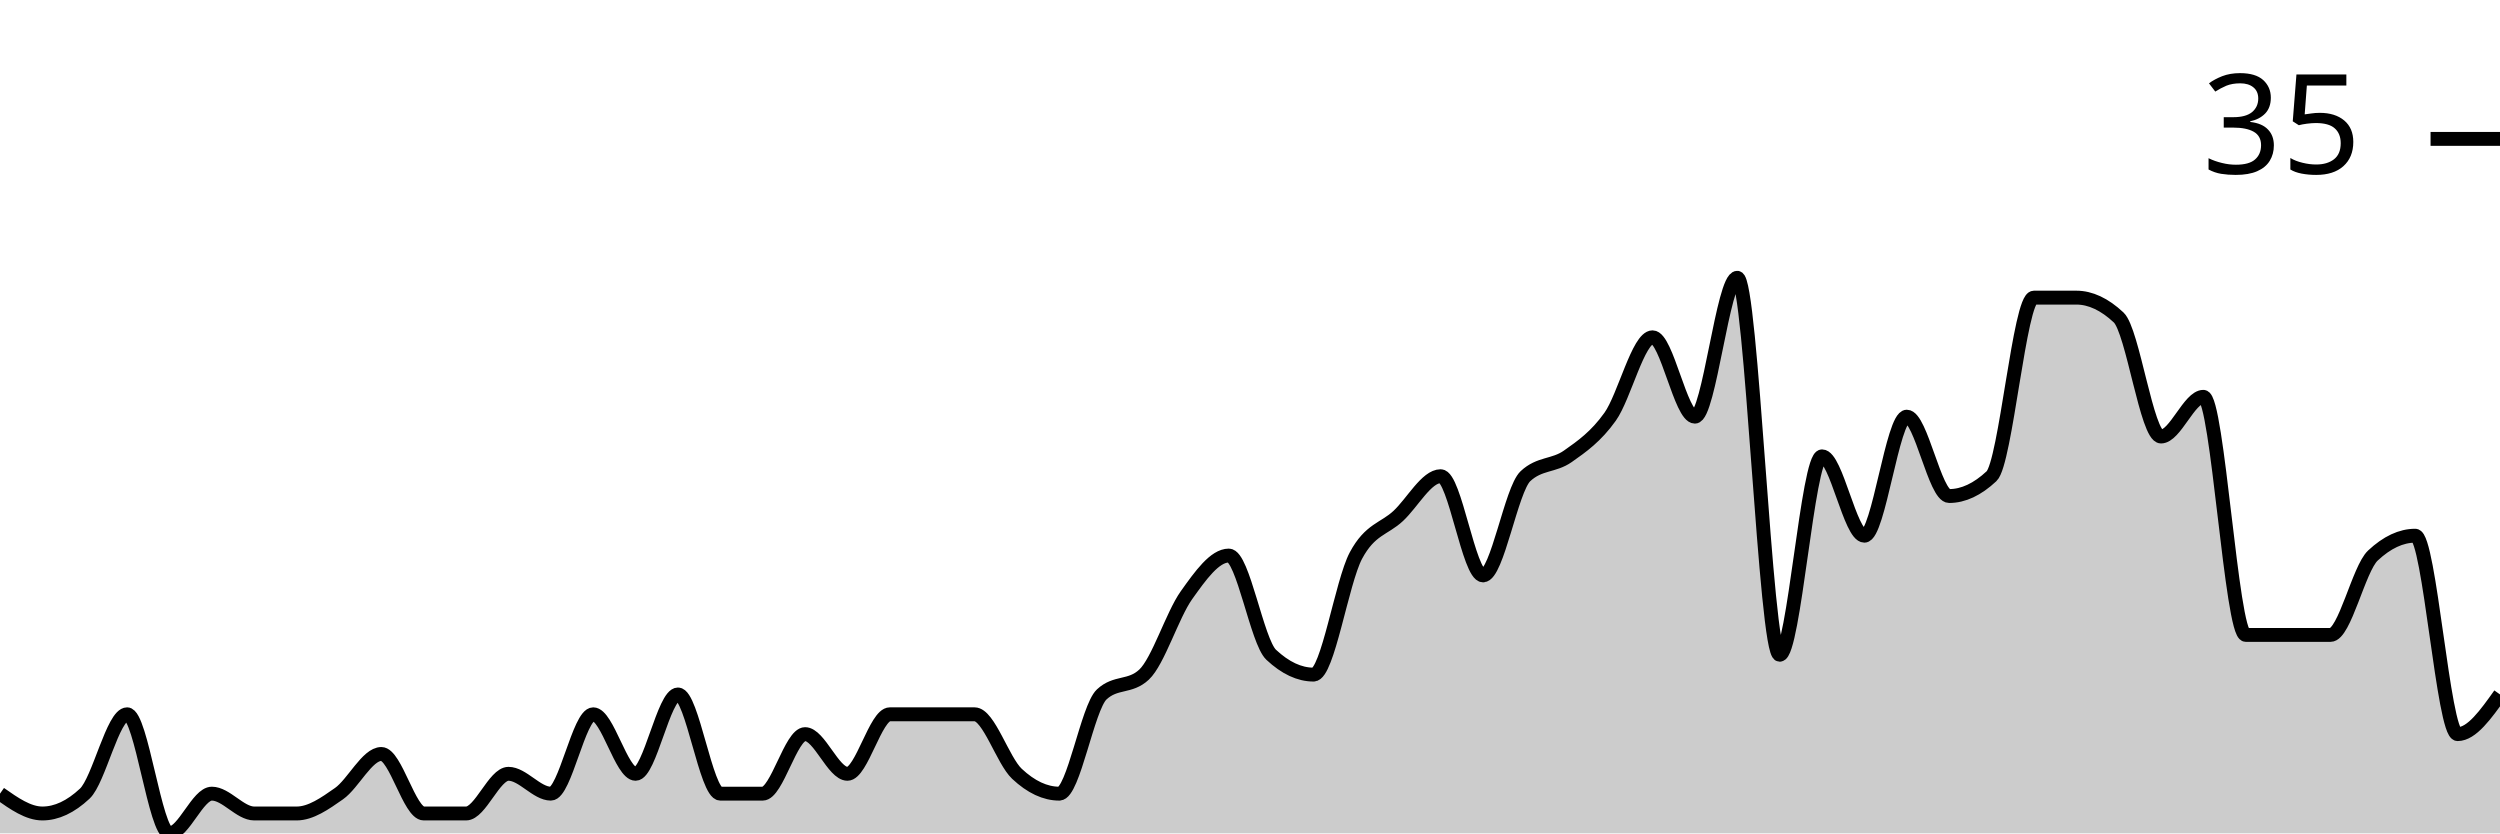
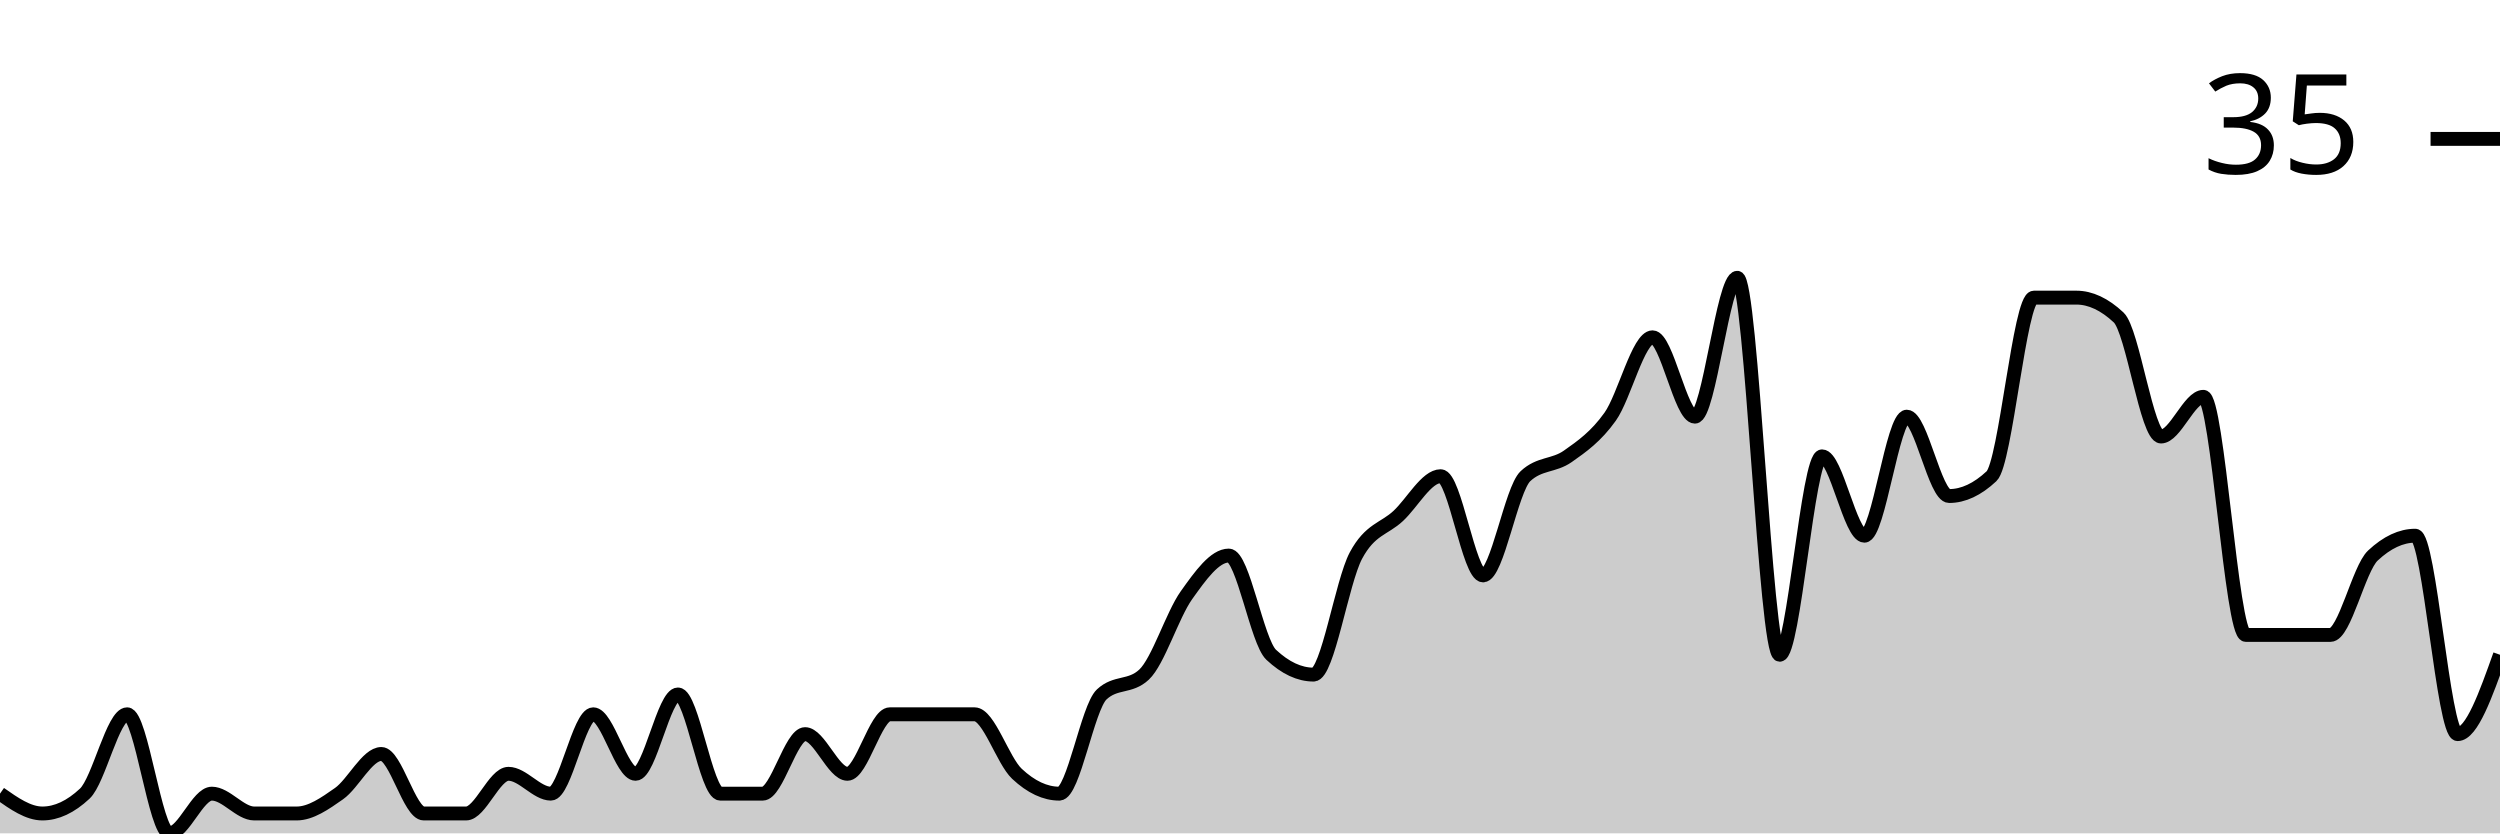
<svg xmlns="http://www.w3.org/2000/svg" viewBox="0 0 180 60">
  <g transform="translate(0,20)">
-     <path class="area" fill="rgba(0, 0, 0, 0.2)" d="M0,37.143C1.017,37.857,2.034,38.571,3.051,38.571C4.068,38.571,5.085,38.095,6.102,37.143C7.119,36.19,8.136,31.429,9.153,31.429C10.169,31.429,11.186,40,12.203,40C13.22,40,14.237,37.143,15.254,37.143C16.271,37.143,17.288,38.571,18.305,38.571C19.322,38.571,20.339,38.571,21.356,38.571C22.373,38.571,23.39,37.857,24.407,37.143C25.424,36.429,26.441,34.286,27.458,34.286C28.475,34.286,29.492,38.571,30.508,38.571C31.525,38.571,32.542,38.571,33.559,38.571C34.576,38.571,35.593,35.714,36.61,35.714C37.627,35.714,38.644,37.143,39.661,37.143C40.678,37.143,41.695,31.429,42.712,31.429C43.729,31.429,44.746,35.714,45.763,35.714C46.78,35.714,47.797,30,48.814,30C49.831,30,50.847,37.143,51.864,37.143C52.881,37.143,53.898,37.143,54.915,37.143C55.932,37.143,56.949,32.857,57.966,32.857C58.983,32.857,60,35.714,61.017,35.714C62.034,35.714,63.051,31.429,64.068,31.429C65.085,31.429,66.102,31.429,67.119,31.429C68.136,31.429,69.153,31.429,70.169,31.429C71.186,31.429,72.203,34.762,73.22,35.714C74.237,36.667,75.254,37.143,76.271,37.143C77.288,37.143,78.305,30.952,79.322,30C80.339,29.048,81.356,29.524,82.373,28.571C83.39,27.619,84.407,24.286,85.424,22.857C86.441,21.429,87.458,20,88.475,20C89.492,20,90.508,26.19,91.525,27.143C92.542,28.095,93.559,28.571,94.576,28.571C95.593,28.571,96.61,21.905,97.627,20C98.644,18.095,99.661,18.095,100.678,17.143C101.695,16.19,102.712,14.286,103.729,14.286C104.746,14.286,105.763,21.429,106.78,21.429C107.797,21.429,108.814,15.238,109.831,14.286C110.847,13.333,111.864,13.571,112.881,12.857C113.898,12.143,114.915,11.429,115.932,10C116.949,8.571,117.966,4.286,118.983,4.286C120,4.286,121.017,10,122.034,10C123.051,10,124.068,0,125.085,0C126.102,0,127.119,27.143,128.136,27.143C129.153,27.143,130.169,12.857,131.186,12.857C132.203,12.857,133.22,18.571,134.237,18.571C135.254,18.571,136.271,10,137.288,10C138.305,10,139.322,15.714,140.339,15.714C141.356,15.714,142.373,15.238,143.39,14.286C144.407,13.333,145.424,1.429,146.441,1.429C147.458,1.429,148.475,1.429,149.492,1.429C150.508,1.429,151.525,1.905,152.542,2.857C153.559,3.81,154.576,11.429,155.593,11.429C156.61,11.429,157.627,8.571,158.644,8.571C159.661,8.571,160.678,25.714,161.695,25.714C162.712,25.714,163.729,25.714,164.746,25.714C165.763,25.714,166.78,25.714,167.797,25.714C168.814,25.714,169.831,20.952,170.847,20C171.864,19.048,172.881,18.571,173.898,18.571C174.915,18.571,175.932,32.857,176.949,32.857C177.966,32.857,178.983,31.429,180,30L180,40C178.983,40,177.966,40,176.949,40C175.932,40,174.915,40,173.898,40C172.881,40,171.864,40,170.847,40C169.831,40,168.814,40,167.797,40C166.78,40,165.763,40,164.746,40C163.729,40,162.712,40,161.695,40C160.678,40,159.661,40,158.644,40C157.627,40,156.61,40,155.593,40C154.576,40,153.559,40,152.542,40C151.525,40,150.508,40,149.492,40C148.475,40,147.458,40,146.441,40C145.424,40,144.407,40,143.39,40C142.373,40,141.356,40,140.339,40C139.322,40,138.305,40,137.288,40C136.271,40,135.254,40,134.237,40C133.22,40,132.203,40,131.186,40C130.169,40,129.153,40,128.136,40C127.119,40,126.102,40,125.085,40C124.068,40,123.051,40,122.034,40C121.017,40,120,40,118.983,40C117.966,40,116.949,40,115.932,40C114.915,40,113.898,40,112.881,40C111.864,40,110.847,40,109.831,40C108.814,40,107.797,40,106.78,40C105.763,40,104.746,40,103.729,40C102.712,40,101.695,40,100.678,40C99.661,40,98.644,40,97.627,40C96.61,40,95.593,40,94.576,40C93.559,40,92.542,40,91.525,40C90.508,40,89.492,40,88.475,40C87.458,40,86.441,40,85.424,40C84.407,40,83.39,40,82.373,40C81.356,40,80.339,40,79.322,40C78.305,40,77.288,40,76.271,40C75.254,40,74.237,40,73.22,40C72.203,40,71.186,40,70.169,40C69.153,40,68.136,40,67.119,40C66.102,40,65.085,40,64.068,40C63.051,40,62.034,40,61.017,40C60,40,58.983,40,57.966,40C56.949,40,55.932,40,54.915,40C53.898,40,52.881,40,51.864,40C50.847,40,49.831,40,48.814,40C47.797,40,46.78,40,45.763,40C44.746,40,43.729,40,42.712,40C41.695,40,40.678,40,39.661,40C38.644,40,37.627,40,36.61,40C35.593,40,34.576,40,33.559,40C32.542,40,31.525,40,30.508,40C29.492,40,28.475,40,27.458,40C26.441,40,25.424,40,24.407,40C23.39,40,22.373,40,21.356,40C20.339,40,19.322,40,18.305,40C17.288,40,16.271,40,15.254,40C14.237,40,13.22,40,12.203,40C11.186,40,10.169,40,9.153,40C8.136,40,7.119,40,6.102,40C5.085,40,4.068,40,3.051,40C2.034,40,1.017,40,0,40Z" />
-     <path class="line" stroke="black" fill="none" d="M0,37.143C1.017,37.857,2.034,38.571,3.051,38.571C4.068,38.571,5.085,38.095,6.102,37.143C7.119,36.19,8.136,31.429,9.153,31.429C10.169,31.429,11.186,40,12.203,40C13.22,40,14.237,37.143,15.254,37.143C16.271,37.143,17.288,38.571,18.305,38.571C19.322,38.571,20.339,38.571,21.356,38.571C22.373,38.571,23.39,37.857,24.407,37.143C25.424,36.429,26.441,34.286,27.458,34.286C28.475,34.286,29.492,38.571,30.508,38.571C31.525,38.571,32.542,38.571,33.559,38.571C34.576,38.571,35.593,35.714,36.61,35.714C37.627,35.714,38.644,37.143,39.661,37.143C40.678,37.143,41.695,31.429,42.712,31.429C43.729,31.429,44.746,35.714,45.763,35.714C46.78,35.714,47.797,30,48.814,30C49.831,30,50.847,37.143,51.864,37.143C52.881,37.143,53.898,37.143,54.915,37.143C55.932,37.143,56.949,32.857,57.966,32.857C58.983,32.857,60,35.714,61.017,35.714C62.034,35.714,63.051,31.429,64.068,31.429C65.085,31.429,66.102,31.429,67.119,31.429C68.136,31.429,69.153,31.429,70.169,31.429C71.186,31.429,72.203,34.762,73.22,35.714C74.237,36.667,75.254,37.143,76.271,37.143C77.288,37.143,78.305,30.952,79.322,30C80.339,29.048,81.356,29.524,82.373,28.571C83.39,27.619,84.407,24.286,85.424,22.857C86.441,21.429,87.458,20,88.475,20C89.492,20,90.508,26.19,91.525,27.143C92.542,28.095,93.559,28.571,94.576,28.571C95.593,28.571,96.61,21.905,97.627,20C98.644,18.095,99.661,18.095,100.678,17.143C101.695,16.19,102.712,14.286,103.729,14.286C104.746,14.286,105.763,21.429,106.78,21.429C107.797,21.429,108.814,15.238,109.831,14.286C110.847,13.333,111.864,13.571,112.881,12.857C113.898,12.143,114.915,11.429,115.932,10C116.949,8.571,117.966,4.286,118.983,4.286C120,4.286,121.017,10,122.034,10C123.051,10,124.068,0,125.085,0C126.102,0,127.119,27.143,128.136,27.143C129.153,27.143,130.169,12.857,131.186,12.857C132.203,12.857,133.22,18.571,134.237,18.571C135.254,18.571,136.271,10,137.288,10C138.305,10,139.322,15.714,140.339,15.714C141.356,15.714,142.373,15.238,143.39,14.286C144.407,13.333,145.424,1.429,146.441,1.429C147.458,1.429,148.475,1.429,149.492,1.429C150.508,1.429,151.525,1.905,152.542,2.857C153.559,3.81,154.576,11.429,155.593,11.429C156.61,11.429,157.627,8.571,158.644,8.571C159.661,8.571,160.678,25.714,161.695,25.714C162.712,25.714,163.729,25.714,164.746,25.714C165.763,25.714,166.78,25.714,167.797,25.714C168.814,25.714,169.831,20.952,170.847,20C171.864,19.048,172.881,18.571,173.898,18.571C174.915,18.571,175.932,32.857,176.949,32.857C177.966,32.857,178.983,31.429,180,30" />
+     <path class="area" fill="rgba(0, 0, 0, 0.2)" d="M0,37.143C1.017,37.857,2.034,38.571,3.051,38.571C4.068,38.571,5.085,38.095,6.102,37.143C7.119,36.19,8.136,31.429,9.153,31.429C10.169,31.429,11.186,40,12.203,40C13.22,40,14.237,37.143,15.254,37.143C16.271,37.143,17.288,38.571,18.305,38.571C19.322,38.571,20.339,38.571,21.356,38.571C22.373,38.571,23.39,37.857,24.407,37.143C25.424,36.429,26.441,34.286,27.458,34.286C28.475,34.286,29.492,38.571,30.508,38.571C31.525,38.571,32.542,38.571,33.559,38.571C34.576,38.571,35.593,35.714,36.61,35.714C37.627,35.714,38.644,37.143,39.661,37.143C40.678,37.143,41.695,31.429,42.712,31.429C43.729,31.429,44.746,35.714,45.763,35.714C46.78,35.714,47.797,30,48.814,30C49.831,30,50.847,37.143,51.864,37.143C52.881,37.143,53.898,37.143,54.915,37.143C55.932,37.143,56.949,32.857,57.966,32.857C58.983,32.857,60,35.714,61.017,35.714C62.034,35.714,63.051,31.429,64.068,31.429C65.085,31.429,66.102,31.429,67.119,31.429C68.136,31.429,69.153,31.429,70.169,31.429C71.186,31.429,72.203,34.762,73.22,35.714C74.237,36.667,75.254,37.143,76.271,37.143C77.288,37.143,78.305,30.952,79.322,30C80.339,29.048,81.356,29.524,82.373,28.571C83.39,27.619,84.407,24.286,85.424,22.857C86.441,21.429,87.458,20,88.475,20C89.492,20,90.508,26.19,91.525,27.143C92.542,28.095,93.559,28.571,94.576,28.571C95.593,28.571,96.61,21.905,97.627,20C98.644,18.095,99.661,18.095,100.678,17.143C101.695,16.19,102.712,14.286,103.729,14.286C104.746,14.286,105.763,21.429,106.78,21.429C107.797,21.429,108.814,15.238,109.831,14.286C110.847,13.333,111.864,13.571,112.881,12.857C113.898,12.143,114.915,11.429,115.932,10C116.949,8.571,117.966,4.286,118.983,4.286C120,4.286,121.017,10,122.034,10C123.051,10,124.068,0,125.085,0C126.102,0,127.119,27.143,128.136,27.143C129.153,27.143,130.169,12.857,131.186,12.857C132.203,12.857,133.22,18.571,134.237,18.571C135.254,18.571,136.271,10,137.288,10C138.305,10,139.322,15.714,140.339,15.714C141.356,15.714,142.373,15.238,143.39,14.286C144.407,13.333,145.424,1.429,146.441,1.429C147.458,1.429,148.475,1.429,149.492,1.429C150.508,1.429,151.525,1.905,152.542,2.857C153.559,3.81,154.576,11.429,155.593,11.429C156.61,11.429,157.627,8.571,158.644,8.571C159.661,8.571,160.678,25.714,161.695,25.714C162.712,25.714,163.729,25.714,164.746,25.714C165.763,25.714,166.78,25.714,167.797,25.714C168.814,25.714,169.831,20.952,170.847,20C171.864,19.048,172.881,18.571,173.898,18.571C174.915,18.571,175.932,32.857,176.949,32.857C177.966,32.857,178.983,30,180,27.143L180,40C178.983,40,177.966,40,176.949,40C175.932,40,174.915,40,173.898,40C172.881,40,171.864,40,170.847,40C169.831,40,168.814,40,167.797,40C166.78,40,165.763,40,164.746,40C163.729,40,162.712,40,161.695,40C160.678,40,159.661,40,158.644,40C157.627,40,156.61,40,155.593,40C154.576,40,153.559,40,152.542,40C151.525,40,150.508,40,149.492,40C148.475,40,147.458,40,146.441,40C145.424,40,144.407,40,143.39,40C142.373,40,141.356,40,140.339,40C139.322,40,138.305,40,137.288,40C136.271,40,135.254,40,134.237,40C133.22,40,132.203,40,131.186,40C130.169,40,129.153,40,128.136,40C127.119,40,126.102,40,125.085,40C124.068,40,123.051,40,122.034,40C121.017,40,120,40,118.983,40C117.966,40,116.949,40,115.932,40C114.915,40,113.898,40,112.881,40C111.864,40,110.847,40,109.831,40C108.814,40,107.797,40,106.78,40C105.763,40,104.746,40,103.729,40C102.712,40,101.695,40,100.678,40C99.661,40,98.644,40,97.627,40C96.61,40,95.593,40,94.576,40C93.559,40,92.542,40,91.525,40C90.508,40,89.492,40,88.475,40C87.458,40,86.441,40,85.424,40C84.407,40,83.39,40,82.373,40C81.356,40,80.339,40,79.322,40C78.305,40,77.288,40,76.271,40C75.254,40,74.237,40,73.22,40C72.203,40,71.186,40,70.169,40C69.153,40,68.136,40,67.119,40C66.102,40,65.085,40,64.068,40C63.051,40,62.034,40,61.017,40C60,40,58.983,40,57.966,40C56.949,40,55.932,40,54.915,40C53.898,40,52.881,40,51.864,40C50.847,40,49.831,40,48.814,40C47.797,40,46.78,40,45.763,40C44.746,40,43.729,40,42.712,40C41.695,40,40.678,40,39.661,40C38.644,40,37.627,40,36.61,40C35.593,40,34.576,40,33.559,40C32.542,40,31.525,40,30.508,40C29.492,40,28.475,40,27.458,40C26.441,40,25.424,40,24.407,40C23.39,40,22.373,40,21.356,40C20.339,40,19.322,40,18.305,40C17.288,40,16.271,40,15.254,40C14.237,40,13.22,40,12.203,40C11.186,40,10.169,40,9.153,40C8.136,40,7.119,40,6.102,40C5.085,40,4.068,40,3.051,40C2.034,40,1.017,40,0,40Z" />
+     <path class="line" stroke="black" fill="none" d="M0,37.143C1.017,37.857,2.034,38.571,3.051,38.571C4.068,38.571,5.085,38.095,6.102,37.143C7.119,36.19,8.136,31.429,9.153,31.429C10.169,31.429,11.186,40,12.203,40C13.22,40,14.237,37.143,15.254,37.143C16.271,37.143,17.288,38.571,18.305,38.571C19.322,38.571,20.339,38.571,21.356,38.571C22.373,38.571,23.39,37.857,24.407,37.143C25.424,36.429,26.441,34.286,27.458,34.286C28.475,34.286,29.492,38.571,30.508,38.571C31.525,38.571,32.542,38.571,33.559,38.571C34.576,38.571,35.593,35.714,36.61,35.714C37.627,35.714,38.644,37.143,39.661,37.143C40.678,37.143,41.695,31.429,42.712,31.429C43.729,31.429,44.746,35.714,45.763,35.714C46.78,35.714,47.797,30,48.814,30C49.831,30,50.847,37.143,51.864,37.143C52.881,37.143,53.898,37.143,54.915,37.143C55.932,37.143,56.949,32.857,57.966,32.857C58.983,32.857,60,35.714,61.017,35.714C62.034,35.714,63.051,31.429,64.068,31.429C65.085,31.429,66.102,31.429,67.119,31.429C68.136,31.429,69.153,31.429,70.169,31.429C71.186,31.429,72.203,34.762,73.22,35.714C74.237,36.667,75.254,37.143,76.271,37.143C77.288,37.143,78.305,30.952,79.322,30C80.339,29.048,81.356,29.524,82.373,28.571C83.39,27.619,84.407,24.286,85.424,22.857C86.441,21.429,87.458,20,88.475,20C89.492,20,90.508,26.19,91.525,27.143C92.542,28.095,93.559,28.571,94.576,28.571C95.593,28.571,96.61,21.905,97.627,20C98.644,18.095,99.661,18.095,100.678,17.143C101.695,16.19,102.712,14.286,103.729,14.286C104.746,14.286,105.763,21.429,106.78,21.429C107.797,21.429,108.814,15.238,109.831,14.286C110.847,13.333,111.864,13.571,112.881,12.857C113.898,12.143,114.915,11.429,115.932,10C116.949,8.571,117.966,4.286,118.983,4.286C120,4.286,121.017,10,122.034,10C123.051,10,124.068,0,125.085,0C126.102,0,127.119,27.143,128.136,27.143C129.153,27.143,130.169,12.857,131.186,12.857C132.203,12.857,133.22,18.571,134.237,18.571C135.254,18.571,136.271,10,137.288,10C138.305,10,139.322,15.714,140.339,15.714C141.356,15.714,142.373,15.238,143.39,14.286C144.407,13.333,145.424,1.429,146.441,1.429C147.458,1.429,148.475,1.429,149.492,1.429C150.508,1.429,151.525,1.905,152.542,2.857C153.559,3.81,154.576,11.429,155.593,11.429C156.61,11.429,157.627,8.571,158.644,8.571C159.661,8.571,160.678,25.714,161.695,25.714C162.712,25.714,163.729,25.714,164.746,25.714C165.763,25.714,166.78,25.714,167.797,25.714C168.814,25.714,169.831,20.952,170.847,20C171.864,19.048,172.881,18.571,173.898,18.571C174.915,18.571,175.932,32.857,176.949,32.857C177.966,32.857,178.983,30,180,27.143" />
    <path class="axis-ceiling" stroke-width="1" stroke="black" fill="none" d="M175,-10L180,-10" />
    <text class="axis-ceiling-label" font-family="sans-serif" text-anchor="end" font-size="10px" x="170" y="-7.5">35</text>
  </g>
</svg>
